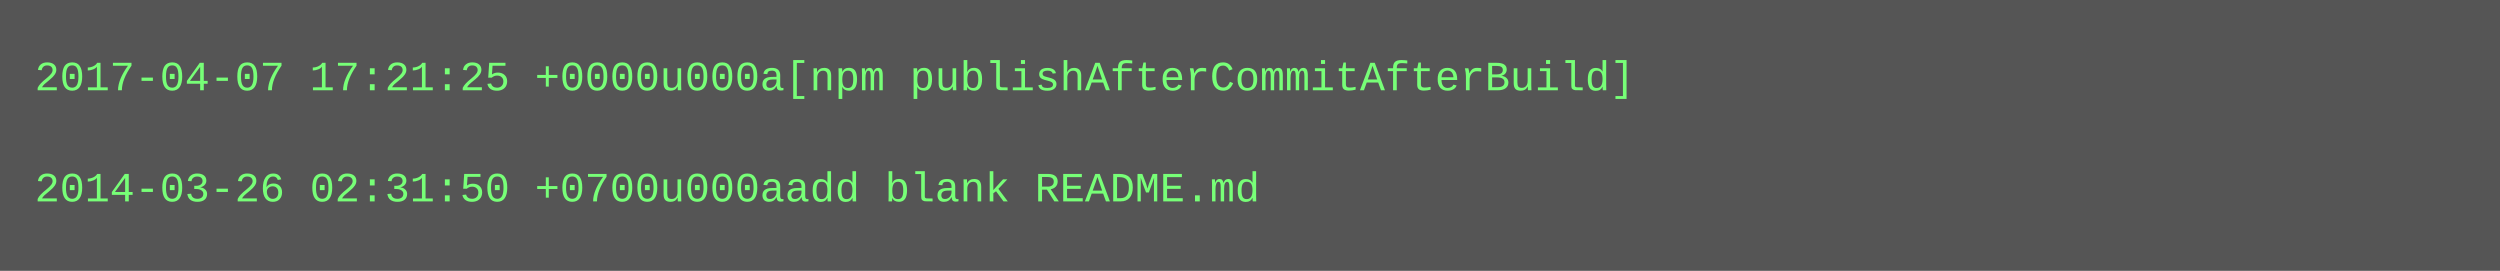
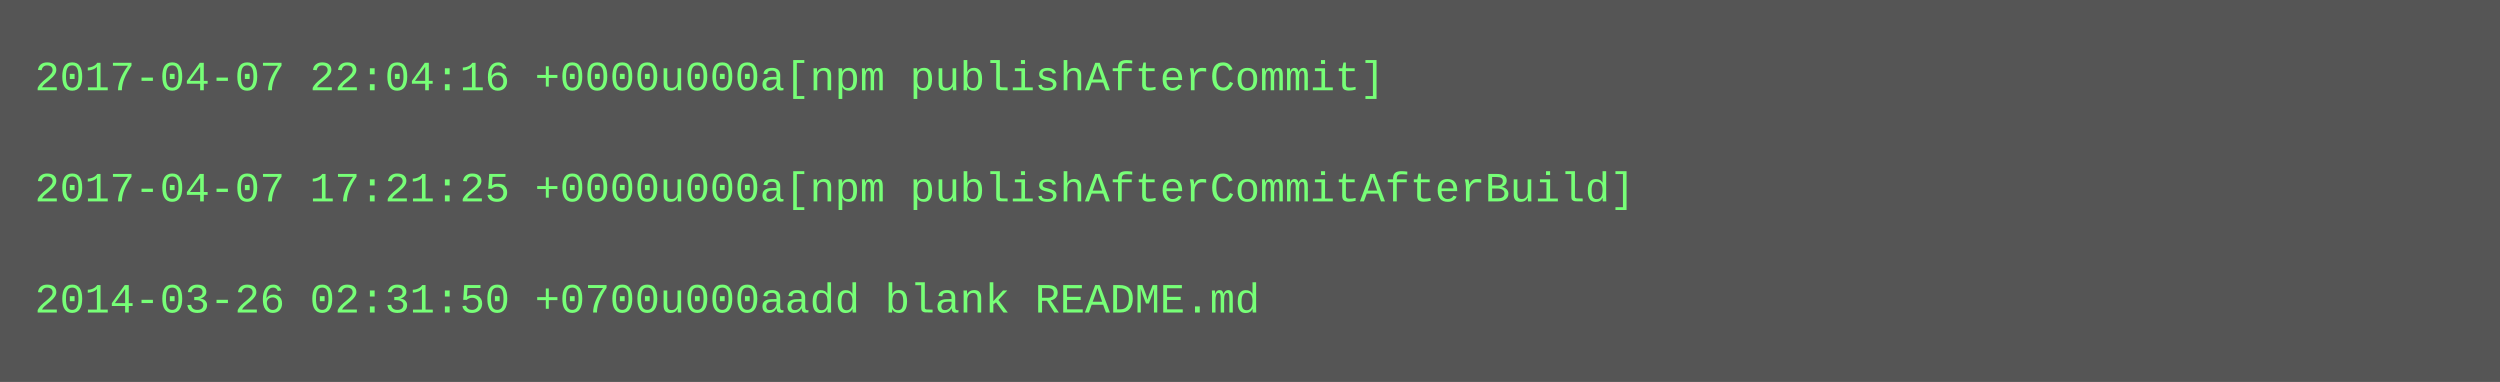
- <svg xmlns="http://www.w3.org/2000/svg" height="78" width="720">
-   <rect height="78" fill="#555" width="720" />
+ <svg xmlns="http://www.w3.org/2000/svg" height="110" width="720">
+   <rect height="110" fill="#555" width="720" />
  <text fill="#7f7" font-family="Courier New" font-size="12" xml:space="preserve">
-     <tspan x="10" y="26">2017-04-07 17:21:25 +0000u000a[npm publishAfterCommitAfterBuild]</tspan>
+     <tspan x="10" y="26">2017-04-07 22:04:16 +0000u000a[npm publishAfterCommit]</tspan>
    <tspan x="10" y="42" />
-     <tspan x="10" y="58">2014-03-26 02:31:50 +0700u000aadd blank README.md</tspan>
+     <tspan x="10" y="58">2017-04-07 17:21:25 +0000u000a[npm publishAfterCommitAfterBuild]</tspan>
+     <tspan x="10" y="74" />
+     <tspan x="10" y="90">2014-03-26 02:31:50 +0700u000aadd blank README.md</tspan>
  </text>
</svg>
